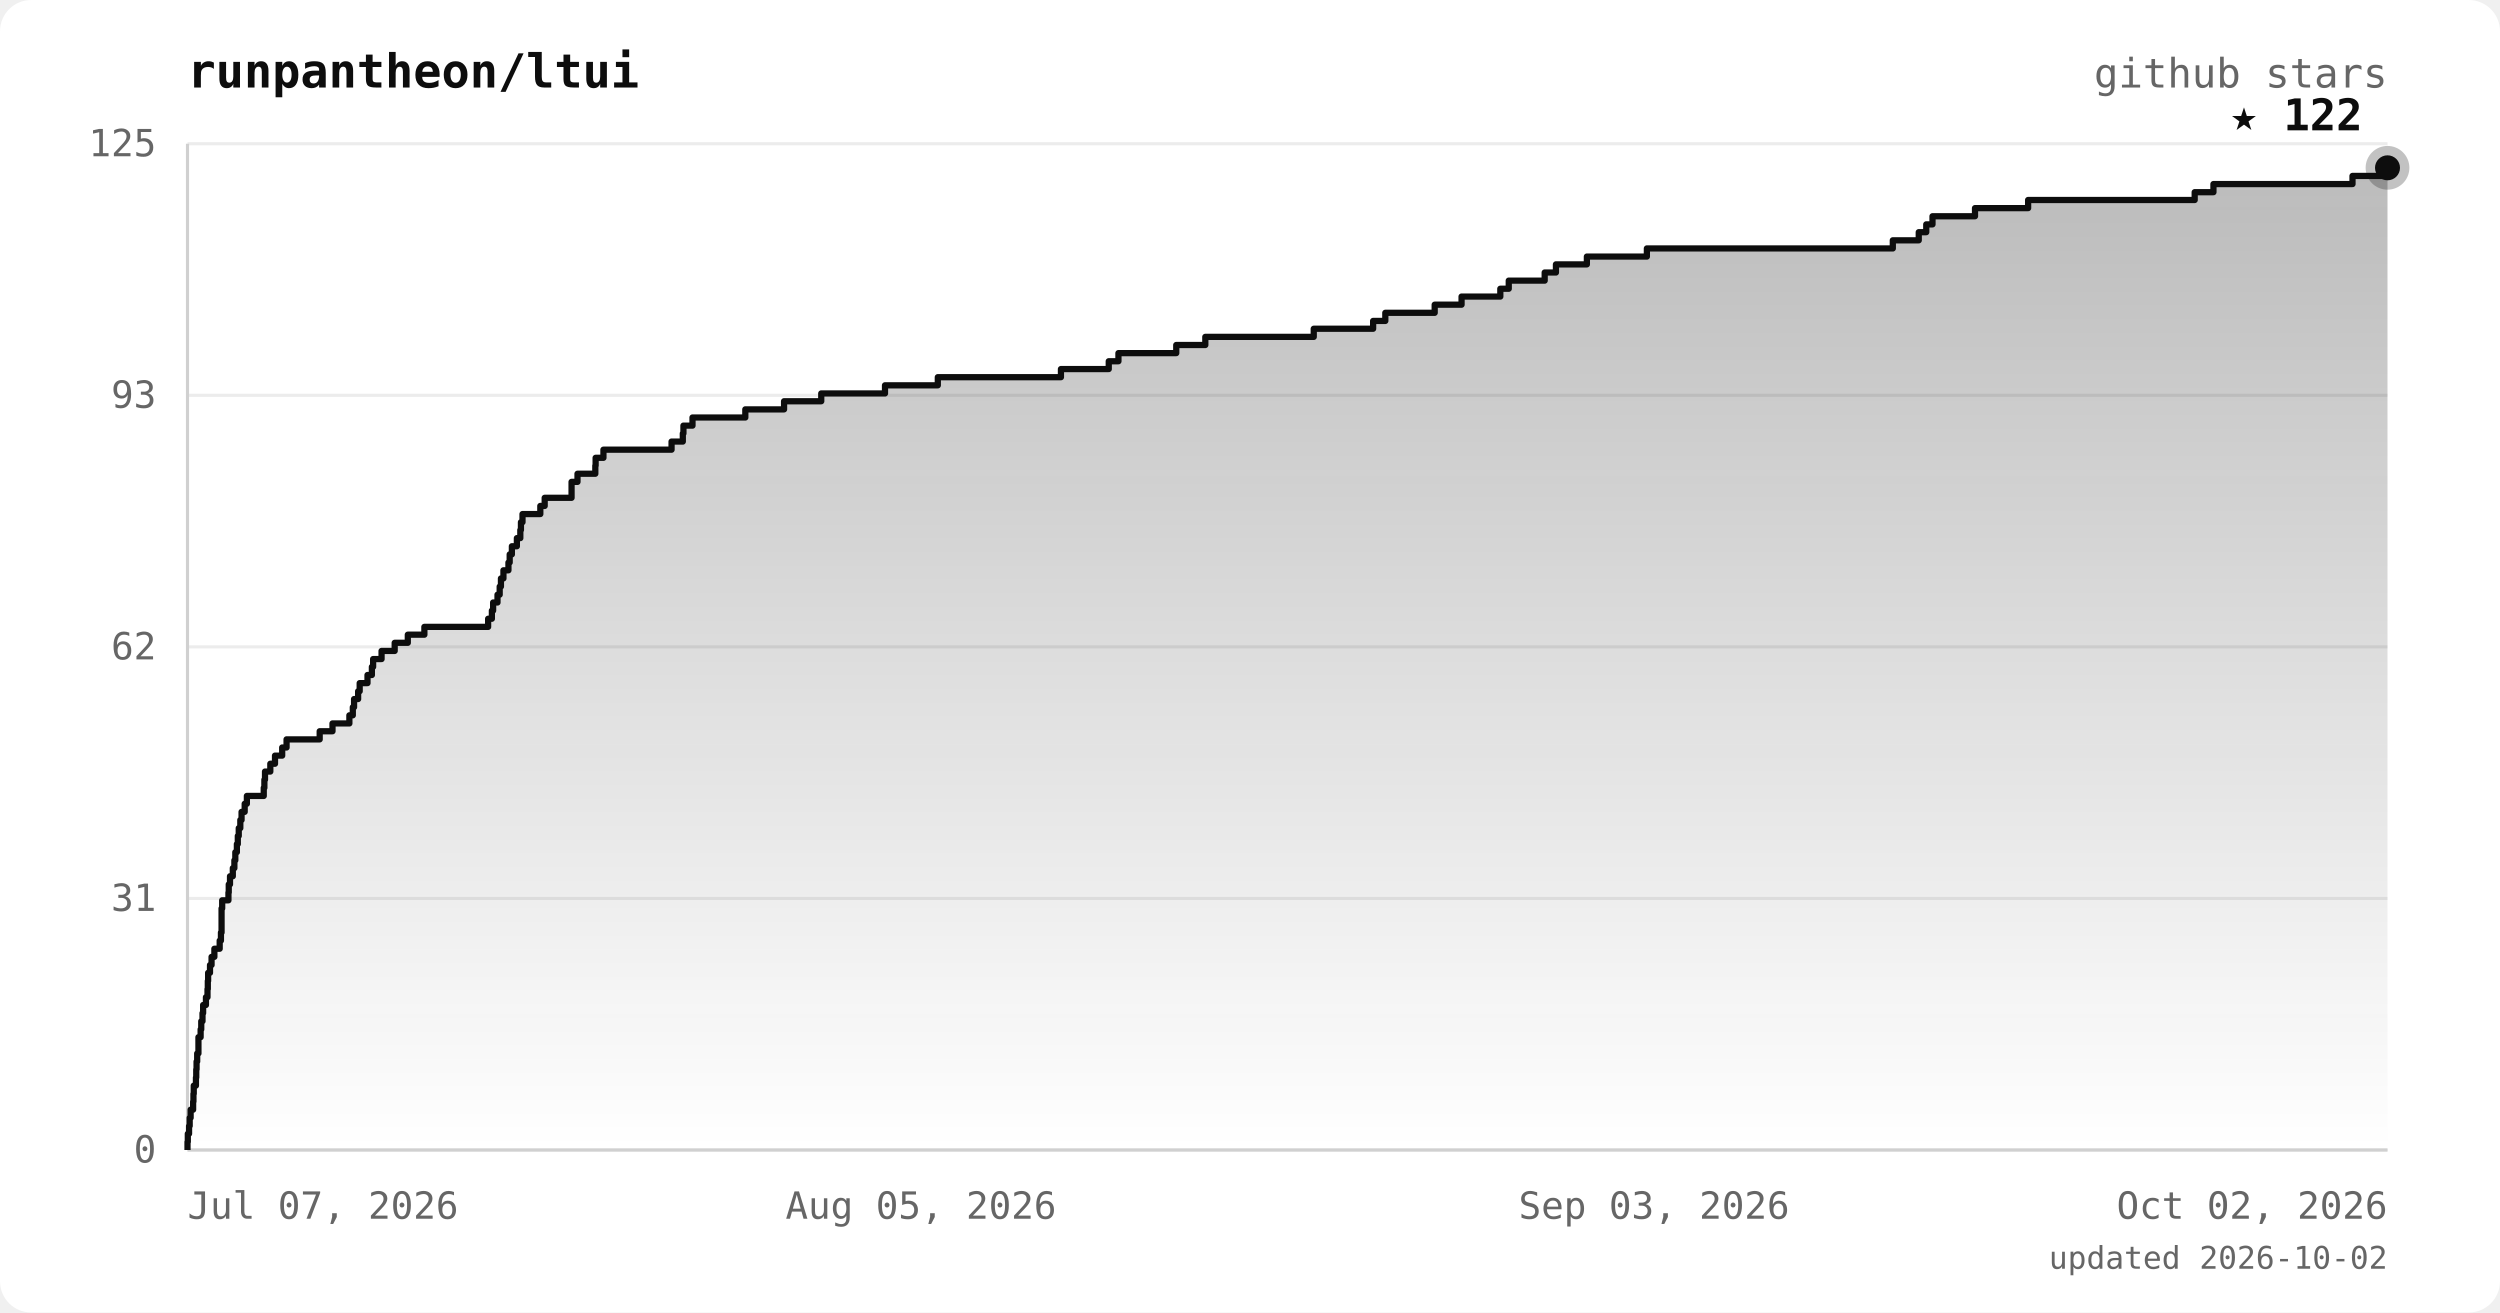
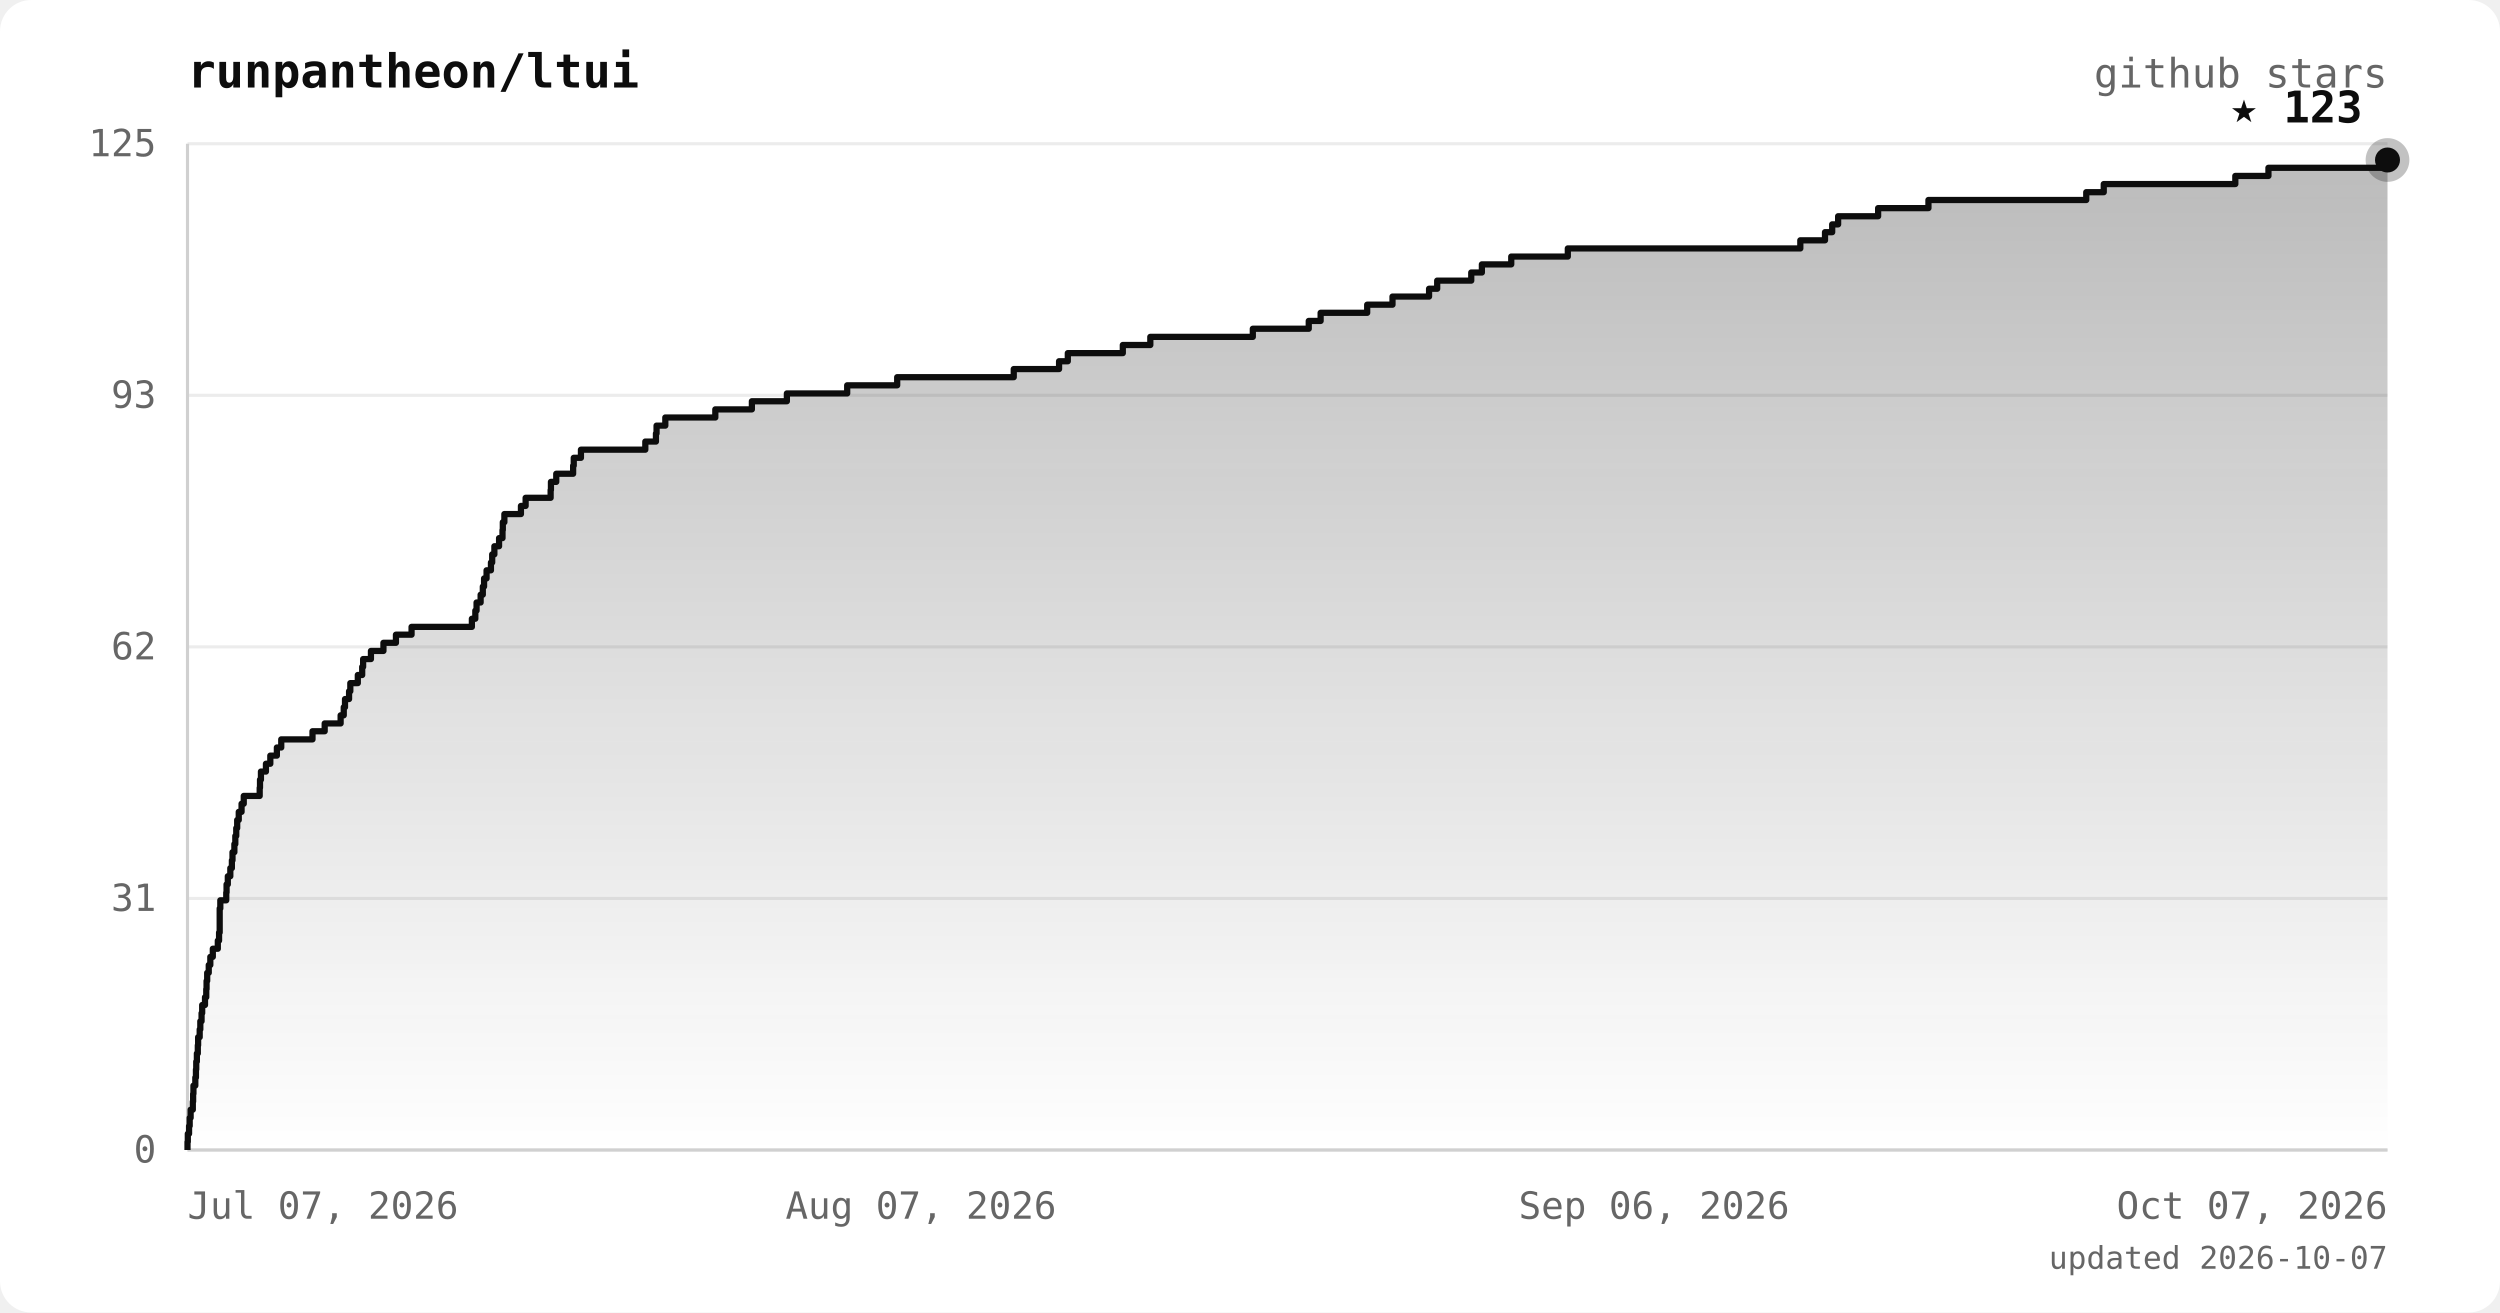
<svg xmlns="http://www.w3.org/2000/svg" viewBox="0 0 800 420" font-family="ui-monospace, 'JetBrains Mono', 'SFMono-Regular', Menlo, monospace">
  <defs>
    <linearGradient id="area" x1="0" y1="0" x2="0" y2="1">
      <stop offset="0%" stop-color="#0d0d0d" stop-opacity="0.28" />
      <stop offset="100%" stop-color="#0d0d0d" stop-opacity="0" />
    </linearGradient>
  </defs>
  <rect width="800" height="420" rx="10" fill="#ffffff" />
  <text x="60" y="28" fill="#0d0d0d" font-size="15" font-weight="bold">runpantheon/ltui</text>
  <text x="764" y="28" text-anchor="end" fill="#666666" font-size="13">github stars</text>
  <line x1="60" y1="368.0" x2="764" y2="368.0" stroke="#ececec" stroke-width="1" />
  <line x1="60" y1="287.5" x2="764" y2="287.5" stroke="#ececec" stroke-width="1" />
  <line x1="60" y1="207.0" x2="764" y2="207.0" stroke="#ececec" stroke-width="1" />
  <line x1="60" y1="126.5" x2="764" y2="126.5" stroke="#ececec" stroke-width="1" />
  <line x1="60" y1="46.0" x2="764" y2="46.0" stroke="#ececec" stroke-width="1" />
  <line x1="60" y1="46" x2="60" y2="368" stroke="#d0d0d0" stroke-width="1" />
  <line x1="60" y1="368" x2="764" y2="368" stroke="#d0d0d0" stroke-width="1" />
-   <polygon points="60,368.0 60.0,368.0 60.0,368.0 60.0,365.4 60.1,365.4 60.1,362.8 60.5,362.8 60.5,360.3 60.7,360.3 60.7,357.7 61.0,357.7 61.0,355.1 61.8,355.1 61.8,352.5 61.9,352.5 61.9,350.0 62.0,350.0 62.0,347.4 62.7,347.4 62.7,344.8 62.8,344.8 62.8,342.2 62.9,342.2 62.9,339.7 63.1,339.7 63.1,337.1 63.5,337.1 63.5,334.5 63.5,334.5 63.5,331.9 64.2,331.9 64.2,329.4 64.4,329.4 64.4,326.8 64.8,326.8 64.8,324.2 65.0,324.2 65.0,321.6 65.9,321.6 65.9,319.1 66.4,319.1 66.4,316.5 66.5,316.5 66.5,313.9 66.6,313.9 66.6,311.3 67.2,311.3 67.2,308.8 67.7,308.8 67.7,306.2 68.6,306.2 68.6,303.6 70.3,303.6 70.3,301.0 70.7,301.0 70.7,298.4 70.9,298.4 70.9,295.9 70.9,295.9 70.9,293.3 70.9,293.3 70.9,290.7 71.1,290.7 71.1,288.1 73.1,288.1 73.1,285.6 73.2,285.6 73.2,283.0 73.6,283.0 73.6,280.4 74.5,280.4 74.5,277.8 75.0,277.8 75.0,275.3 75.3,275.3 75.3,272.7 75.8,272.7 75.8,270.1 76.1,270.1 76.1,267.5 76.4,267.5 76.4,265.0 76.9,265.0 76.9,262.4 77.3,262.4 77.3,259.8 78.3,259.8 78.3,257.2 79.0,257.2 79.0,254.7 84.4,254.7 84.4,252.1 84.6,252.1 84.6,249.5 84.8,249.5 84.8,246.9 86.5,246.9 86.5,244.4 88.0,244.4 88.0,241.8 90.3,241.8 90.3,239.2 91.7,239.2 91.7,236.6 102.3,236.6 102.3,234.0 106.4,234.0 106.4,231.5 111.8,231.5 111.8,228.9 112.9,228.9 112.9,226.3 113.3,226.3 113.3,223.7 114.6,223.7 114.6,221.2 115.1,221.2 115.1,218.6 117.6,218.6 117.6,216.0 119.0,216.0 119.0,213.4 119.4,213.4 119.4,210.9 122.1,210.9 122.1,208.3 126.3,208.3 126.3,205.7 130.5,205.7 130.5,203.1 135.8,203.1 135.8,200.6 156.2,200.6 156.2,198.0 157.4,198.0 157.4,195.4 157.8,195.4 157.8,192.8 159.2,192.8 159.2,190.3 159.9,190.3 159.9,187.7 160.3,187.7 160.3,185.1 161.1,185.1 161.1,182.5 162.7,182.5 162.7,180.0 163.1,180.0 163.1,177.4 163.8,177.4 163.8,174.8 165.4,174.8 165.4,172.2 166.5,172.2 166.5,169.6 166.7,169.6 166.7,167.1 167.2,167.1 167.2,164.5 172.9,164.5 172.9,161.9 174.3,161.9 174.3,159.3 182.9,159.3 182.9,156.8 182.9,156.8 182.9,154.2 184.8,154.2 184.8,151.6 190.5,151.6 190.5,149.0 190.6,149.0 190.6,146.5 193.1,146.5 193.1,143.9 214.9,143.9 214.9,141.3 218.5,141.3 218.5,138.7 218.7,138.7 218.7,136.2 221.6,136.2 221.6,133.6 238.5,133.6 238.5,131.0 250.9,131.0 250.9,128.4 262.8,128.4 262.8,125.9 283.2,125.9 283.2,123.3 300.1,123.3 300.1,120.7 339.5,120.7 339.5,118.1 354.8,118.1 354.8,115.6 357.9,115.6 357.9,113.0 376.4,113.0 376.4,110.4 385.7,110.4 385.7,107.8 420.4,107.8 420.4,105.2 439.4,105.2 439.4,102.7 443.3,102.7 443.3,100.1 459.1,100.1 459.1,97.5 467.7,97.5 467.7,94.9 480.1,94.9 480.1,92.4 482.8,92.4 482.8,89.8 494.3,89.8 494.3,87.2 497.9,87.2 497.9,84.6 507.8,84.6 507.8,82.1 527.0,82.1 527.0,79.5 605.7,79.5 605.7,76.9 614.0,76.9 614.0,74.3 616.4,74.3 616.4,71.8 618.4,71.8 618.4,69.2 632.0,69.2 632.0,66.6 649.0,66.6 649.0,64.0 702.3,64.0 702.3,61.5 708.3,61.5 708.3,58.9 752.8,58.9 752.8,56.3 764.0,56.3 764.0,53.7 764.0,53.7 764.0,368.0" fill="url(#area)" />
-   <polyline points="60.0,368.0 60.0,368.0 60.0,365.4 60.1,365.4 60.1,362.8 60.5,362.8 60.5,360.3 60.7,360.3 60.7,357.7 61.0,357.7 61.0,355.1 61.8,355.1 61.8,352.5 61.9,352.5 61.9,350.0 62.0,350.0 62.0,347.4 62.7,347.4 62.7,344.8 62.8,344.8 62.8,342.2 62.9,342.2 62.9,339.7 63.1,339.7 63.1,337.1 63.5,337.1 63.5,334.5 63.5,334.5 63.5,331.9 64.2,331.9 64.2,329.4 64.4,329.4 64.4,326.8 64.8,326.8 64.8,324.2 65.0,324.2 65.0,321.6 65.9,321.6 65.9,319.1 66.4,319.1 66.4,316.5 66.5,316.5 66.5,313.9 66.6,313.9 66.6,311.3 67.2,311.3 67.2,308.8 67.7,308.8 67.7,306.2 68.6,306.2 68.6,303.6 70.3,303.6 70.3,301.0 70.7,301.0 70.7,298.4 70.9,298.4 70.9,295.9 70.9,295.9 70.9,293.3 70.9,293.3 70.9,290.7 71.1,290.7 71.1,288.1 73.1,288.1 73.1,285.6 73.2,285.6 73.2,283.0 73.6,283.0 73.6,280.4 74.5,280.4 74.5,277.8 75.0,277.8 75.0,275.3 75.3,275.3 75.3,272.7 75.8,272.7 75.8,270.1 76.1,270.1 76.1,267.5 76.4,267.5 76.4,265.0 76.9,265.0 76.9,262.4 77.3,262.4 77.3,259.8 78.3,259.8 78.3,257.2 79.0,257.2 79.0,254.7 84.4,254.7 84.4,252.1 84.6,252.1 84.6,249.5 84.8,249.5 84.8,246.9 86.5,246.9 86.5,244.4 88.0,244.4 88.0,241.8 90.3,241.8 90.3,239.2 91.7,239.2 91.7,236.6 102.3,236.6 102.3,234.0 106.4,234.0 106.4,231.5 111.8,231.5 111.8,228.9 112.9,228.9 112.9,226.3 113.3,226.3 113.3,223.7 114.6,223.7 114.6,221.2 115.1,221.2 115.1,218.6 117.6,218.6 117.6,216.0 119.0,216.0 119.0,213.4 119.4,213.4 119.4,210.9 122.1,210.9 122.1,208.3 126.3,208.3 126.3,205.7 130.5,205.7 130.5,203.1 135.8,203.1 135.8,200.6 156.2,200.6 156.2,198.0 157.4,198.0 157.4,195.4 157.8,195.4 157.8,192.8 159.2,192.8 159.2,190.3 159.9,190.3 159.9,187.7 160.3,187.7 160.3,185.1 161.1,185.1 161.1,182.5 162.7,182.5 162.7,180.0 163.1,180.0 163.1,177.4 163.8,177.4 163.8,174.8 165.4,174.8 165.4,172.2 166.5,172.2 166.5,169.6 166.7,169.6 166.7,167.1 167.2,167.1 167.2,164.5 172.9,164.5 172.9,161.9 174.3,161.9 174.3,159.3 182.9,159.3 182.9,156.8 182.9,156.8 182.9,154.2 184.8,154.2 184.8,151.6 190.5,151.6 190.5,149.0 190.6,149.0 190.6,146.5 193.1,146.5 193.1,143.9 214.9,143.9 214.9,141.3 218.5,141.3 218.5,138.7 218.7,138.7 218.7,136.2 221.6,136.2 221.6,133.6 238.5,133.6 238.5,131.0 250.9,131.0 250.9,128.4 262.8,128.4 262.8,125.9 283.2,125.9 283.2,123.3 300.1,123.3 300.1,120.7 339.5,120.7 339.5,118.1 354.8,118.1 354.8,115.6 357.9,115.6 357.9,113.0 376.4,113.0 376.4,110.4 385.7,110.4 385.7,107.8 420.4,107.8 420.4,105.2 439.4,105.2 439.4,102.7 443.3,102.7 443.3,100.1 459.1,100.1 459.1,97.5 467.7,97.5 467.7,94.9 480.1,94.9 480.1,92.4 482.8,92.4 482.8,89.8 494.3,89.8 494.3,87.2 497.9,87.2 497.9,84.6 507.8,84.6 507.8,82.1 527.0,82.1 527.0,79.5 605.7,79.5 605.7,76.9 614.0,76.9 614.0,74.3 616.4,74.3 616.4,71.8 618.4,71.8 618.4,69.2 632.0,69.2 632.0,66.6 649.0,66.6 649.0,64.0 702.3,64.0 702.3,61.5 708.3,61.5 708.3,58.9 752.8,58.9 752.8,56.3 764.0,56.3 764.0,53.7 764.0,53.7" fill="none" stroke="#0d0d0d" stroke-width="2" stroke-linejoin="round" />
-   <circle cx="764.0" cy="53.7" r="7" fill="#0d0d0d" opacity="0.25" />
-   <circle cx="764.0" cy="53.7" r="4" fill="#0d0d0d" />
-   <text x="756.0" y="41.7" text-anchor="end" fill="#0d0d0d" font-size="14" font-weight="bold">★ 122</text>
+   <polygon points="60,368.0 60.0,368.0 60.0,368.0 60.0,365.4 60.1,365.4 60.1,362.8 60.5,362.8 60.5,360.3 60.7,360.3 60.7,357.7 61.0,357.7 61.0,355.1 61.7,355.1 61.7,352.5 61.8,352.5 61.8,350.0 61.9,350.0 61.9,347.4 62.5,347.4 62.5,344.8 62.7,344.8 62.7,342.2 62.8,342.2 62.8,339.7 63.0,339.7 63.0,337.1 63.3,337.1 63.3,334.5 63.4,334.5 63.4,331.9 63.9,331.9 63.9,329.4 64.1,329.4 64.1,326.8 64.5,326.8 64.5,324.2 64.7,324.2 64.7,321.6 65.6,321.6 65.6,319.1 66.0,319.1 66.0,316.5 66.1,316.5 66.1,313.9 66.3,313.9 66.3,311.3 66.8,311.3 66.8,308.8 67.3,308.8 67.3,306.2 68.1,306.2 68.1,303.6 69.7,303.6 69.7,301.0 70.1,301.0 70.1,298.4 70.3,298.4 70.3,295.9 70.3,295.9 70.3,293.3 70.3,293.3 70.3,290.7 70.5,290.7 70.5,288.1 72.4,288.1 72.4,285.6 72.5,285.6 72.5,283.0 72.9,283.0 72.9,280.4 73.7,280.4 73.7,277.8 74.2,277.8 74.2,275.3 74.4,275.3 74.4,272.7 75.0,272.7 75.0,270.1 75.3,270.1 75.3,267.5 75.6,267.5 75.6,265.0 75.9,265.0 75.9,262.4 76.4,262.4 76.4,259.8 77.3,259.8 77.3,257.2 78.0,257.2 78.0,254.7 83.1,254.7 83.1,252.1 83.2,252.1 83.2,249.5 83.5,249.5 83.5,246.9 85.1,246.9 85.1,244.4 86.5,244.4 86.5,241.8 88.6,241.8 88.6,239.2 90.0,239.2 90.0,236.6 100.0,236.6 100.0,234.0 103.9,234.0 103.9,231.5 109.0,231.5 109.0,228.9 110.0,228.9 110.0,226.3 110.4,226.3 110.4,223.7 111.7,223.7 111.7,221.2 112.1,221.2 112.1,218.6 114.5,218.6 114.5,216.0 115.9,216.0 115.9,213.4 116.2,213.4 116.2,210.9 118.7,210.9 118.7,208.3 122.7,208.3 122.7,205.7 126.7,205.7 126.7,203.1 131.7,203.1 131.7,200.6 151.0,200.6 151.0,198.0 152.1,198.0 152.1,195.4 152.5,195.4 152.5,192.8 153.8,192.8 153.8,190.3 154.5,190.3 154.5,187.7 154.9,187.7 154.9,185.1 155.7,185.1 155.7,182.5 157.1,182.5 157.1,180.0 157.5,180.0 157.5,177.4 158.2,177.4 158.2,174.8 159.7,174.8 159.7,172.2 160.8,172.2 160.8,169.6 160.9,169.6 160.9,167.1 161.4,167.1 161.4,164.5 166.7,164.5 166.7,161.9 168.2,161.9 168.2,159.3 176.2,159.3 176.2,156.8 176.3,156.8 176.3,154.2 178.0,154.2 178.0,151.6 183.4,151.6 183.4,149.0 183.6,149.0 183.6,146.5 185.9,146.5 185.9,143.9 206.5,143.9 206.5,141.3 209.9,141.3 209.9,138.7 210.1,138.7 210.1,136.2 212.9,136.2 212.9,133.6 228.9,133.6 228.9,131.0 240.6,131.0 240.6,128.4 251.8,128.4 251.8,125.9 271.1,125.9 271.1,123.3 287.1,123.3 287.1,120.7 324.4,120.7 324.4,118.1 338.9,118.1 338.9,115.6 341.7,115.6 341.7,113.0 359.3,113.0 359.3,110.4 368.1,110.4 368.1,107.8 400.9,107.8 400.9,105.2 418.8,105.2 418.8,102.7 422.6,102.7 422.6,100.1 437.5,100.1 437.5,97.5 445.6,97.5 445.6,94.9 457.3,94.9 457.3,92.4 459.9,92.4 459.9,89.8 470.8,89.8 470.8,87.2 474.2,87.2 474.2,84.6 483.6,84.6 483.6,82.1 501.7,82.1 501.7,79.5 576.1,79.5 576.1,76.9 584.0,76.9 584.0,74.3 586.3,74.3 586.3,71.8 588.2,71.8 588.2,69.2 601.0,69.2 601.0,66.6 617.1,66.6 617.1,64.0 667.6,64.0 667.6,61.5 673.2,61.5 673.2,58.9 715.3,58.9 715.3,56.3 725.9,56.3 725.9,53.7 764.0,53.7 764.0,51.2 764.0,51.2 764.0,368.0" fill="url(#area)" />
+   <polyline points="60.0,368.0 60.0,368.0 60.0,365.4 60.1,365.4 60.1,362.8 60.5,362.8 60.5,360.3 60.7,360.3 60.7,357.7 61.0,357.7 61.0,355.1 61.7,355.1 61.7,352.5 61.8,352.5 61.8,350.0 61.9,350.0 61.9,347.4 62.5,347.4 62.5,344.8 62.7,344.8 62.7,342.2 62.8,342.2 62.8,339.7 63.0,339.7 63.0,337.1 63.3,337.1 63.3,334.5 63.4,334.5 63.4,331.9 63.9,331.9 63.9,329.4 64.1,329.4 64.1,326.8 64.5,326.8 64.5,324.2 64.7,324.2 64.7,321.6 65.6,321.6 65.6,319.1 66.0,319.1 66.0,316.5 66.1,316.5 66.1,313.9 66.3,313.9 66.3,311.3 66.8,311.3 66.8,308.8 67.3,308.8 67.3,306.2 68.1,306.2 68.1,303.6 69.7,303.6 69.7,301.0 70.1,301.0 70.1,298.4 70.3,298.4 70.3,295.9 70.3,295.9 70.3,293.3 70.3,293.3 70.3,290.7 70.5,290.7 70.5,288.1 72.4,288.1 72.4,285.6 72.5,285.6 72.5,283.0 72.9,283.0 72.9,280.4 73.7,280.4 73.7,277.8 74.2,277.8 74.2,275.3 74.4,275.3 74.4,272.7 75.0,272.7 75.0,270.1 75.3,270.1 75.3,267.5 75.6,267.5 75.6,265.0 75.9,265.0 75.9,262.4 76.4,262.4 76.4,259.8 77.3,259.8 77.3,257.2 78.0,257.2 78.0,254.7 83.1,254.7 83.1,252.1 83.2,252.1 83.2,249.5 83.5,249.5 83.5,246.9 85.1,246.9 85.1,244.4 86.5,244.4 86.5,241.8 88.6,241.8 88.6,239.2 90.0,239.2 90.0,236.6 100.0,236.6 100.0,234.0 103.9,234.0 103.9,231.5 109.0,231.5 109.0,228.9 110.0,228.9 110.0,226.3 110.4,226.3 110.4,223.7 111.7,223.7 111.7,221.2 112.1,221.2 112.1,218.6 114.5,218.6 114.5,216.0 115.9,216.0 115.9,213.4 116.2,213.4 116.2,210.9 118.7,210.9 118.7,208.3 122.7,208.3 122.7,205.7 126.7,205.7 126.7,203.1 131.7,203.1 131.7,200.6 151.0,200.6 151.0,198.0 152.1,198.0 152.1,195.4 152.5,195.4 152.5,192.8 153.8,192.8 153.8,190.3 154.5,190.3 154.5,187.7 154.9,187.7 154.9,185.1 155.7,185.1 155.7,182.5 157.1,182.5 157.1,180.0 157.5,180.0 157.5,177.4 158.2,177.4 158.2,174.8 159.7,174.8 159.7,172.2 160.8,172.2 160.8,169.6 160.9,169.6 160.9,167.1 161.4,167.1 161.4,164.5 166.7,164.5 166.7,161.9 168.2,161.9 168.2,159.3 176.2,159.3 176.2,156.8 176.3,156.8 176.3,154.2 178.0,154.2 178.0,151.6 183.4,151.6 183.4,149.0 183.6,149.0 183.6,146.5 185.9,146.5 185.9,143.9 206.5,143.9 206.5,141.3 209.9,141.3 209.9,138.7 210.1,138.7 210.1,136.2 212.9,136.2 212.9,133.6 228.9,133.6 228.9,131.0 240.6,131.0 240.6,128.4 251.8,128.4 251.8,125.9 271.1,125.9 271.1,123.3 287.1,123.3 287.1,120.7 324.4,120.7 324.4,118.1 338.9,118.1 338.9,115.6 341.7,115.6 341.7,113.0 359.3,113.0 359.3,110.4 368.1,110.4 368.1,107.8 400.9,107.8 400.9,105.2 418.8,105.2 418.8,102.7 422.6,102.7 422.6,100.1 437.5,100.1 437.5,97.5 445.6,97.5 445.6,94.9 457.3,94.9 457.3,92.4 459.9,92.4 459.9,89.8 470.8,89.8 470.8,87.2 474.2,87.2 474.2,84.6 483.6,84.6 483.6,82.1 501.7,82.1 501.7,79.5 576.1,79.5 576.1,76.9 584.0,76.9 584.0,74.3 586.3,74.3 586.3,71.8 588.2,71.8 588.2,69.2 601.0,69.2 601.0,66.6 617.1,66.6 617.1,64.0 667.6,64.0 667.6,61.5 673.2,61.5 673.2,58.9 715.3,58.9 715.3,56.3 725.9,56.3 725.9,53.7 764.0,53.7 764.0,51.2 764.0,51.2" fill="none" stroke="#0d0d0d" stroke-width="2" stroke-linejoin="round" />
+   <circle cx="764.0" cy="51.2" r="7" fill="#0d0d0d" opacity="0.25" />
+   <circle cx="764.0" cy="51.2" r="4" fill="#0d0d0d" />
+   <text x="756.0" y="39.2" text-anchor="end" fill="#0d0d0d" font-size="14" font-weight="bold">★ 123</text>
  <text x="50" y="372.0" text-anchor="end" fill="#666666" font-size="12">0</text>
  <text x="50" y="291.5" text-anchor="end" fill="#666666" font-size="12">31</text>
  <text x="50" y="211.0" text-anchor="end" fill="#666666" font-size="12">62</text>
  <text x="50" y="130.5" text-anchor="end" fill="#666666" font-size="12">93</text>
  <text x="50" y="50.0" text-anchor="end" fill="#666666" font-size="12">125</text>
  <text x="60.0" y="390" text-anchor="start" fill="#666666" font-size="12">Jul 07, 2026</text>
-   <text x="294.7" y="390" text-anchor="middle" fill="#666666" font-size="12">Aug 05, 2026</text>
-   <text x="529.3" y="390" text-anchor="middle" fill="#666666" font-size="12">Sep 03, 2026</text>
-   <text x="764.0" y="390" text-anchor="end" fill="#666666" font-size="12">Oct 02, 2026</text>
-   <text x="764" y="406" text-anchor="end" fill="#666666" font-size="10">updated 2026-10-02</text>
+   <text x="294.7" y="390" text-anchor="middle" fill="#666666" font-size="12">Aug 07, 2026</text>
+   <text x="529.3" y="390" text-anchor="middle" fill="#666666" font-size="12">Sep 06, 2026</text>
+   <text x="764.0" y="390" text-anchor="end" fill="#666666" font-size="12">Oct 07, 2026</text>
+   <text x="764" y="406" text-anchor="end" fill="#666666" font-size="10">updated 2026-10-07</text>
</svg>
